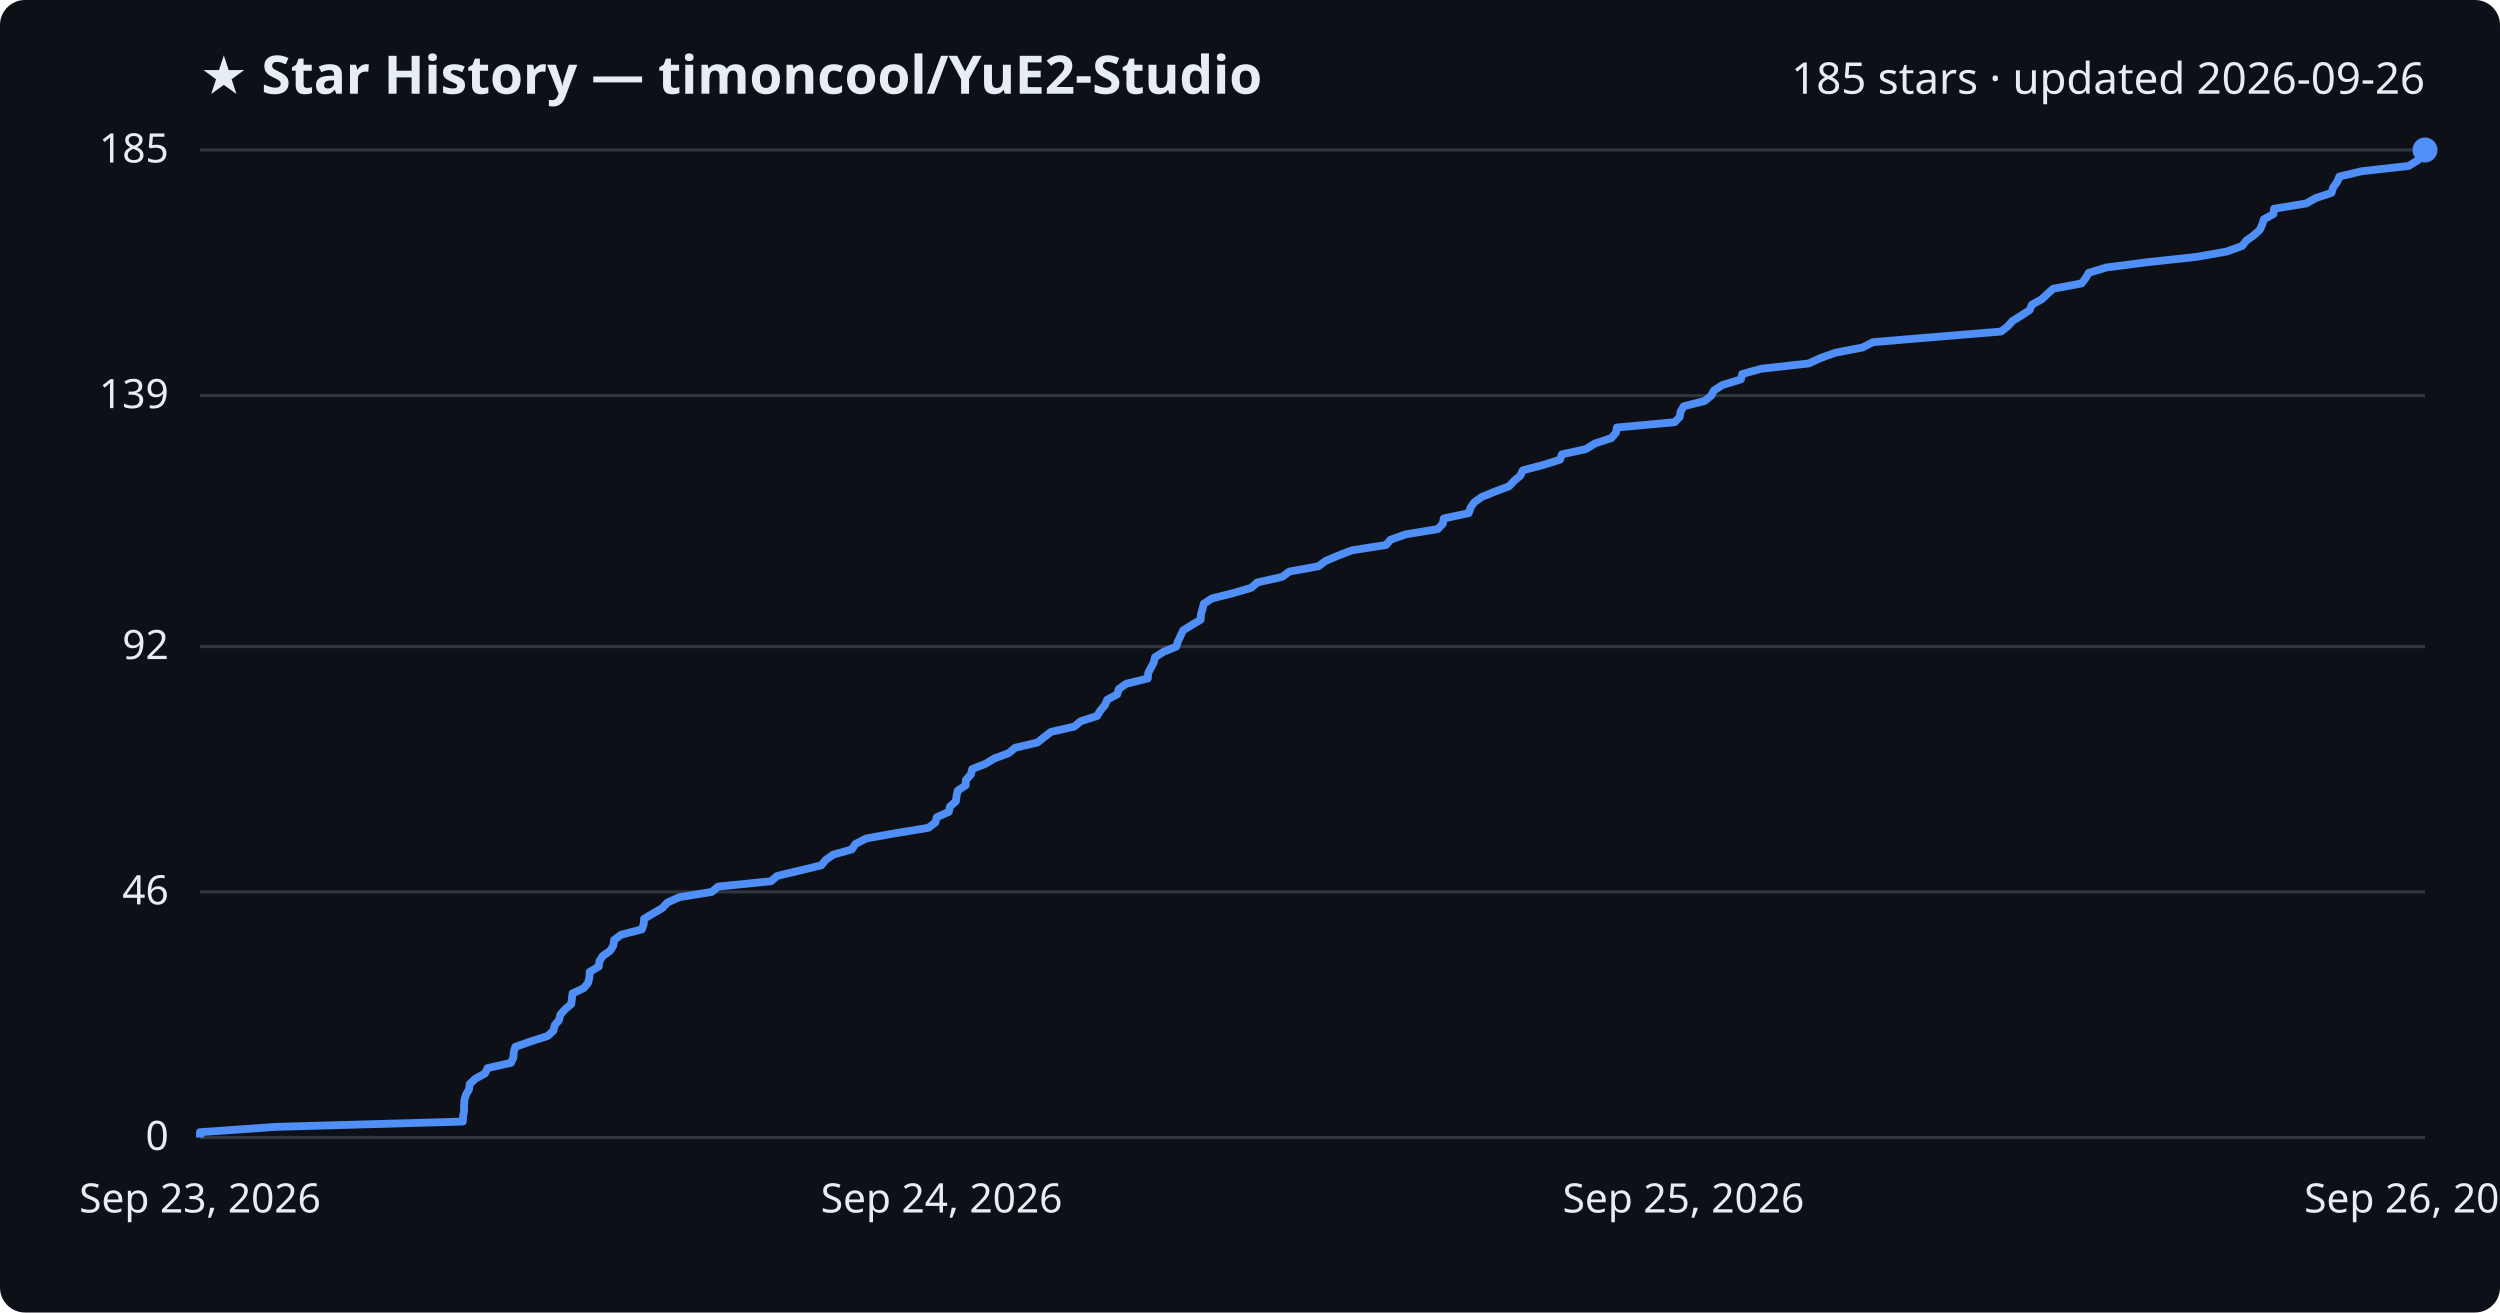
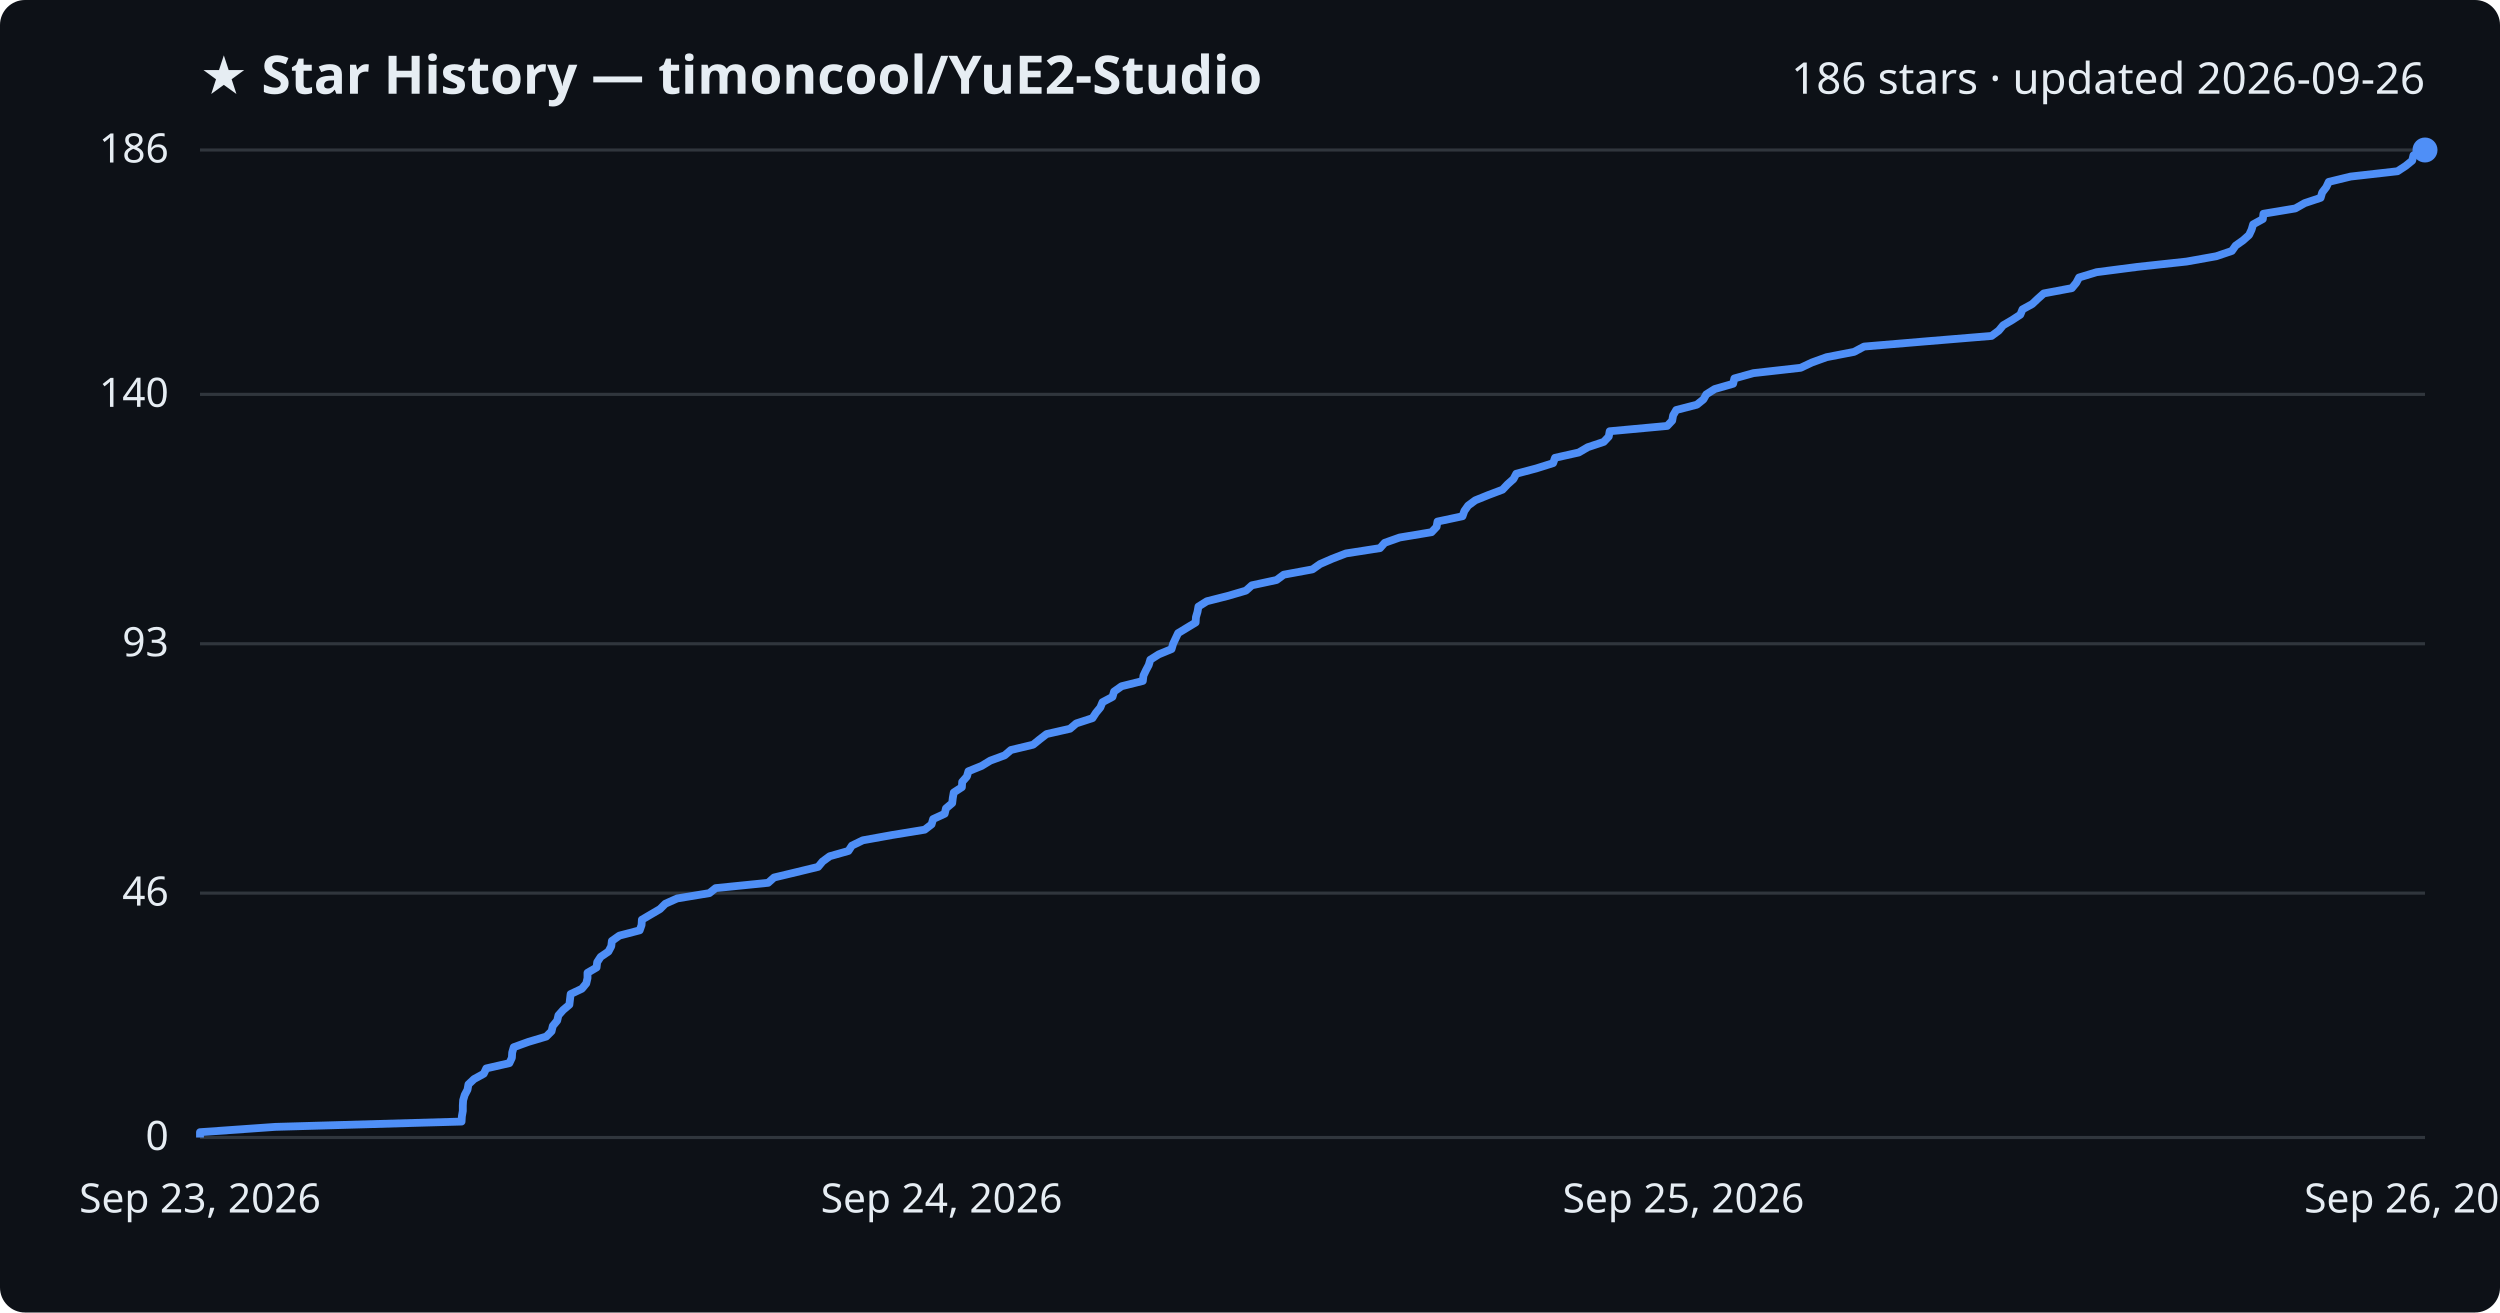
<svg xmlns="http://www.w3.org/2000/svg" viewBox="0 0 800 420" font-family="Segoe UI, sans-serif">
  <rect width="800" height="420" fill="#0d1117" rx="8" />
  <text x="64" y="30" fill="#e6edf3" font-size="17" font-weight="700">★ Star History — timoncool/YuE2-Studio</text>
-   <text x="776" y="30" fill="#e6edf3" font-size="14" text-anchor="end">185 stars · updated 2026-09-26</text>
+   <text x="776" y="30" fill="#e6edf3" font-size="14" text-anchor="end">186 stars · updated 2026-09-26</text>
  <line x1="64" y1="364.0" x2="776" y2="364.0" stroke="#30363d" stroke-width="1" />
  <text x="54" y="368.0" fill="#e6edf3" font-size="13" text-anchor="end">0</text>
-   <line x1="64" y1="285.4" x2="776" y2="285.4" stroke="#30363d" stroke-width="1" />
-   <text x="54" y="289.4" fill="#e6edf3" font-size="13" text-anchor="end">46</text>
-   <line x1="64" y1="206.9" x2="776" y2="206.9" stroke="#30363d" stroke-width="1" />
-   <text x="54" y="210.9" fill="#e6edf3" font-size="13" text-anchor="end">92</text>
-   <line x1="64" y1="126.6" x2="776" y2="126.6" stroke="#30363d" stroke-width="1" />
-   <text x="54" y="130.6" fill="#e6edf3" font-size="13" text-anchor="end">139</text>
+   <line x1="64" y1="285.8" x2="776" y2="285.8" stroke="#30363d" stroke-width="1" />
+   <text x="54" y="289.8" fill="#e6edf3" font-size="13" text-anchor="end">46</text>
+   <line x1="64" y1="206.0" x2="776" y2="206.0" stroke="#30363d" stroke-width="1" />
+   <text x="54" y="210.0" fill="#e6edf3" font-size="13" text-anchor="end">93</text>
+   <line x1="64" y1="126.2" x2="776" y2="126.2" stroke="#30363d" stroke-width="1" />
+   <text x="54" y="130.2" fill="#e6edf3" font-size="13" text-anchor="end">140</text>
  <line x1="64" y1="48.0" x2="776" y2="48.0" stroke="#30363d" stroke-width="1" />
-   <text x="54" y="52.0" fill="#e6edf3" font-size="13" text-anchor="end">185</text>
-   <path d="M64.0,364.0 L64.0,362.3 L88.3,360.6 L148.1,358.9 L148.2,357.2 L148.5,355.5 L148.5,353.8 L148.6,352.0 L149.1,350.3 L150.1,348.6 L150.3,346.9 L152.1,345.2 L155.2,343.5 L156.0,341.8 L163.5,340.1 L164.3,338.4 L164.4,336.7 L164.9,335.0 L169.7,333.3 L175.3,331.5 L177.1,329.8 L177.5,328.1 L178.9,326.4 L179.3,324.7 L180.8,323.0 L182.8,321.3 L183.0,319.6 L183.2,317.9 L186.8,316.2 L188.2,314.5 L188.6,312.8 L188.7,311.0 L191.6,309.3 L191.8,307.6 L192.9,305.9 L195.3,304.2 L196.3,302.5 L196.5,300.8 L198.8,299.1 L205.4,297.4 L206.0,295.7 L206.1,294.0 L209.0,292.3 L211.9,290.6 L213.6,288.8 L217.4,287.1 L227.8,285.4 L229.8,283.7 L246.7,282.0 L248.7,280.3 L255.8,278.6 L262.8,276.9 L264.2,275.2 L266.6,273.5 L272.6,271.8 L273.7,270.1 L277.2,268.3 L286.7,266.6 L297.1,264.9 L299.3,263.2 L299.8,261.5 L303.6,259.8 L304.0,258.1 L305.9,256.4 L306.1,254.7 L306.5,253.0 L309.0,251.3 L309.1,249.6 L310.7,247.8 L311.1,246.1 L315.4,244.4 L318.2,242.7 L322.8,241.0 L324.8,239.3 L332.0,237.6 L334.1,235.9 L336.3,234.2 L343.8,232.5 L345.8,230.8 L351.1,229.1 L352.1,227.4 L353.6,225.6 L354.3,223.9 L357.5,222.2 L358.0,220.5 L360.4,218.8 L367.3,217.1 L367.4,215.4 L368.3,213.7 L369.2,212.0 L369.6,210.3 L372.3,208.6 L376.4,206.9 L377.0,205.1 L377.8,203.4 L378.6,201.7 L381.4,200.0 L384.2,198.3 L384.3,196.6 L384.8,194.9 L385.2,193.2 L387.8,191.5 L394.6,189.8 L400.4,188.1 L402.3,186.4 L410.3,184.6 L412.6,182.9 L421.9,181.2 L424.2,179.5 L428.2,177.8 L432.6,176.1 L443.5,174.4 L445.0,172.7 L449.8,171.0 L460.1,169.3 L461.7,167.6 L462.0,165.9 L470.0,164.2 L470.6,162.4 L471.8,160.7 L474.2,159.0 L478.4,157.3 L482.9,155.6 L484.5,153.9 L486.5,152.2 L487.3,150.5 L493.8,148.8 L499.2,147.1 L499.8,145.4 L507.5,143.7 L510.4,141.9 L515.6,140.2 L517.1,138.5 L517.4,136.8 L535.9,135.1 L537.5,133.4 L537.8,131.7 L538.8,130.0 L545.5,128.3 L547.6,126.6 L548.5,124.9 L551.2,123.2 L557.1,121.4 L557.5,119.7 L563.6,118.0 L578.8,116.3 L582.5,114.6 L587.2,112.9 L596.0,111.2 L599.3,109.5 L619.5,107.8 L640.3,106.1 L642.5,104.4 L644.0,102.7 L646.8,101.0 L649.5,99.2 L650.2,97.5 L653.3,95.8 L655.1,94.1 L657.0,92.4 L666.1,90.7 L667.4,89.0 L668.4,87.3 L674.0,85.6 L687.2,83.9 L702.9,82.2 L712.5,80.5 L717.5,78.7 L718.8,77.0 L721.2,75.3 L723.1,73.6 L723.9,71.9 L724.4,70.2 L727.5,68.5 L727.7,66.8 L738.0,65.1 L741.0,63.4 L746.1,61.7 L746.6,60.0 L747.9,58.2 L748.6,56.5 L755.7,54.8 L770.8,53.1 L773.5,51.4 L775.5,49.7 L776.0,48.0 L776.0,48.0" fill="none" stroke="#4f8ff7" stroke-width="2.5" stroke-linejoin="round" />
+   <text x="54" y="52.0" fill="#e6edf3" font-size="13" text-anchor="end">186</text>
+   <path d="M64.0,364.0 L64.0,362.3 L88.1,360.6 L147.7,358.9 L147.8,357.2 L148.1,355.5 L148.1,353.8 L148.2,352.1 L148.7,350.4 L149.6,348.7 L149.9,347.0 L151.7,345.3 L154.8,343.6 L155.6,341.9 L163.0,340.2 L163.8,338.5 L163.9,336.8 L164.4,335.1 L169.1,333.4 L174.8,331.7 L176.5,330.0 L176.9,328.3 L178.3,326.6 L178.7,324.9 L180.2,323.2 L182.2,321.5 L182.4,319.8 L182.6,318.1 L186.2,316.4 L187.6,314.7 L188.0,313.0 L188.0,311.3 L190.9,309.6 L191.1,307.9 L192.2,306.2 L194.7,304.5 L195.6,302.8 L195.8,301.1 L198.2,299.4 L204.7,297.7 L205.3,296.0 L205.4,294.3 L208.3,292.6 L211.2,290.9 L212.9,289.2 L216.7,287.5 L227.0,285.8 L229.0,284.2 L245.8,282.5 L247.7,280.8 L254.8,279.1 L261.8,277.4 L263.2,275.7 L265.5,274.0 L271.5,272.3 L272.6,270.6 L276.1,268.9 L285.5,267.2 L295.9,265.5 L298.1,263.8 L298.6,262.1 L302.3,260.4 L302.7,258.7 L304.7,257.0 L304.9,255.3 L305.2,253.6 L307.8,251.9 L307.9,250.2 L309.4,248.5 L309.9,246.8 L314.1,245.1 L316.9,243.4 L321.5,241.7 L323.5,240.0 L330.6,238.3 L332.7,236.6 L334.9,234.9 L342.4,233.2 L344.4,231.5 L349.6,229.8 L350.7,228.1 L352.1,226.4 L352.8,224.7 L356.0,223.0 L356.5,221.3 L358.9,219.6 L365.7,217.9 L365.9,216.2 L366.7,214.5 L367.6,212.8 L368.1,211.1 L370.8,209.4 L374.9,207.7 L375.4,206.0 L376.2,204.3 L377.0,202.6 L379.8,200.9 L382.6,199.2 L382.7,197.5 L383.2,195.8 L383.5,194.1 L386.2,192.4 L392.9,190.7 L398.7,189.0 L400.6,187.3 L408.5,185.6 L410.8,183.9 L420.0,182.2 L422.4,180.5 L426.3,178.8 L430.7,177.1 L441.6,175.4 L443.1,173.7 L447.9,172.0 L458.1,170.3 L459.7,168.6 L460.0,166.9 L468.0,165.2 L468.6,163.5 L469.8,161.8 L472.1,160.1 L476.3,158.4 L480.8,156.7 L482.4,155.0 L484.3,153.3 L485.2,151.6 L491.6,149.9 L497.0,148.2 L497.6,146.5 L505.2,144.8 L508.1,143.1 L513.2,141.4 L514.8,139.7 L515.1,138.0 L533.5,136.3 L535.1,134.6 L535.4,132.9 L536.4,131.2 L543.0,129.5 L545.1,127.8 L546.0,126.2 L548.7,124.5 L554.6,122.8 L555.0,121.1 L561.1,119.4 L576.2,117.7 L579.8,116.0 L584.5,114.3 L593.3,112.6 L596.5,110.9 L616.7,109.2 L637.3,107.5 L639.6,105.8 L641.0,104.1 L643.9,102.4 L646.5,100.7 L647.2,99.0 L650.3,97.3 L652.1,95.6 L654.0,93.9 L663.0,92.2 L664.4,90.5 L665.3,88.8 L670.9,87.1 L684.0,85.4 L699.7,83.7 L709.2,82.0 L714.2,80.3 L715.4,78.6 L717.8,76.9 L719.7,75.2 L720.5,73.5 L721.0,71.8 L724.1,70.1 L724.3,68.4 L734.5,66.7 L737.5,65.0 L742.6,63.3 L743.1,61.6 L744.4,59.9 L745.2,58.2 L752.2,56.5 L767.2,54.8 L769.8,53.1 L771.9,51.4 L772.3,49.7 L776.0,48.0 L776.0,48.0" fill="none" stroke="#4f8ff7" stroke-width="2.5" stroke-linejoin="round" />
  <circle cx="776.0" cy="48.0" r="4" fill="#4f8ff7" />
  <text x="64.0" y="388" fill="#e6edf3" font-size="13" text-anchor="middle">Sep 23, 2026</text>
  <text x="301.3" y="388" fill="#e6edf3" font-size="13" text-anchor="middle">Sep 24, 2026</text>
  <text x="538.7" y="388" fill="#e6edf3" font-size="13" text-anchor="middle">Sep 25, 2026</text>
  <text x="776.0" y="388" fill="#e6edf3" font-size="13" text-anchor="middle">Sep 26, 2026</text>
</svg>
